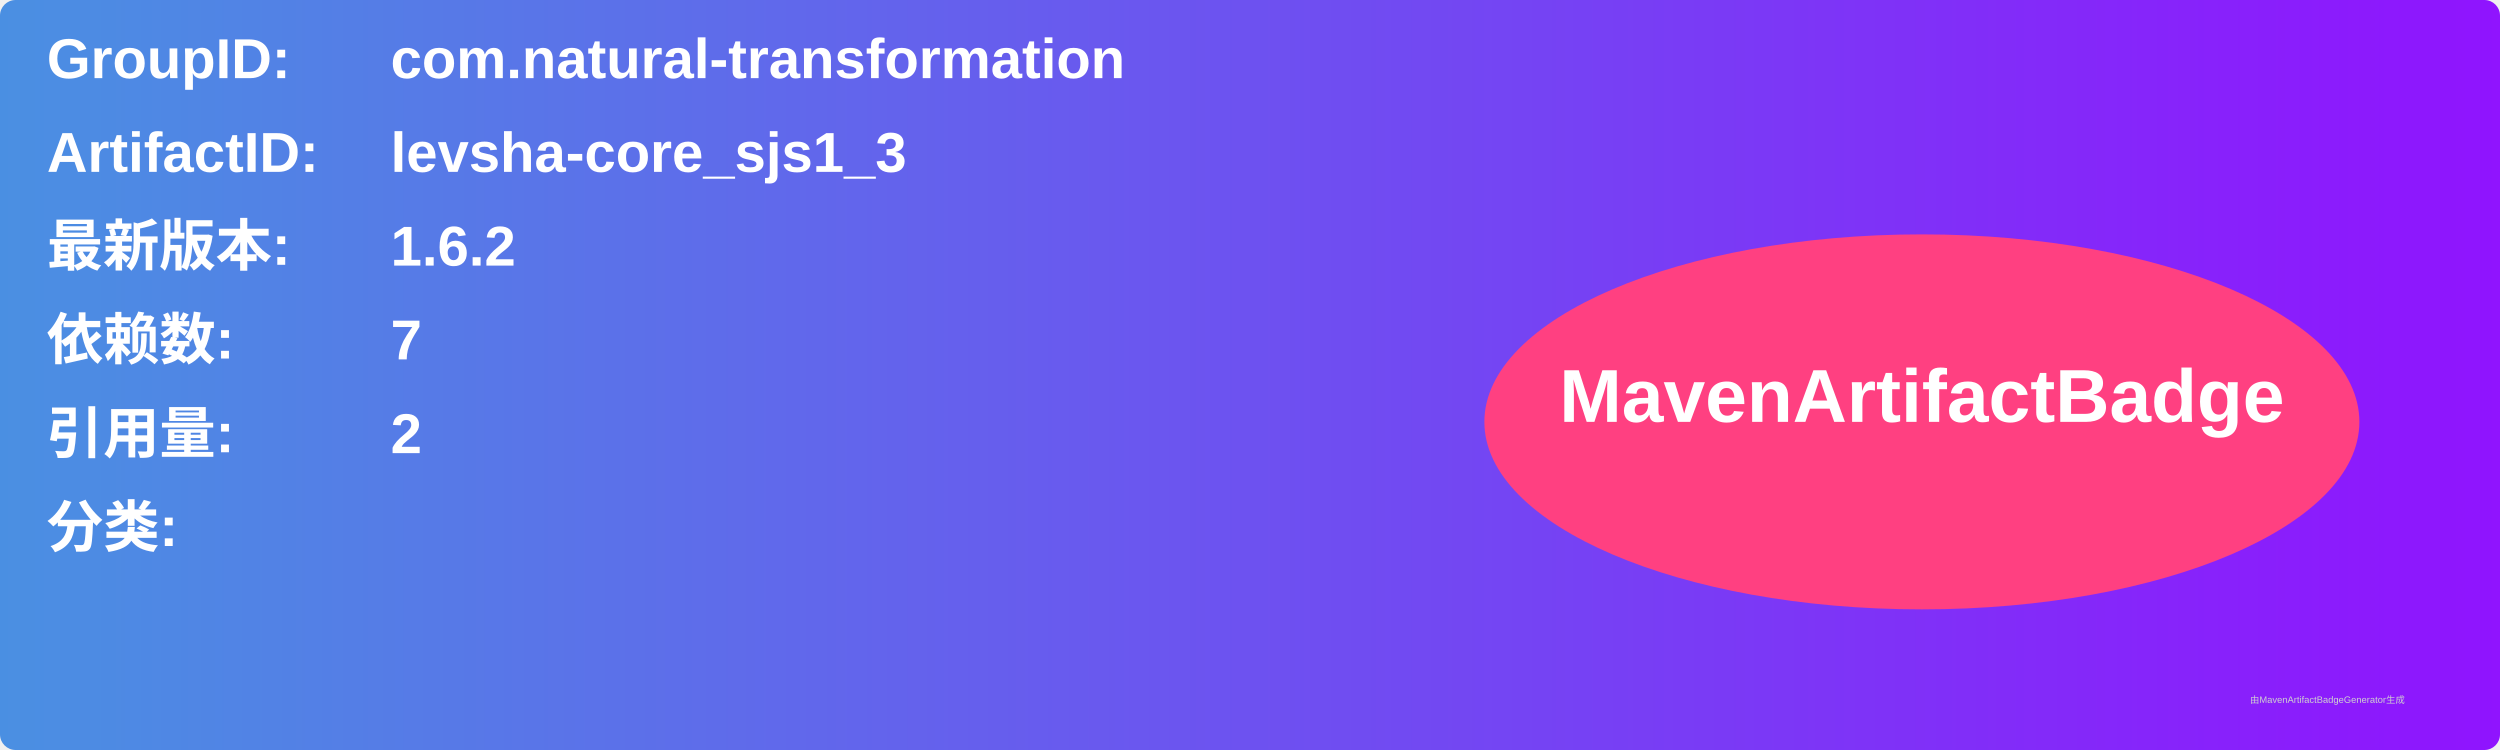
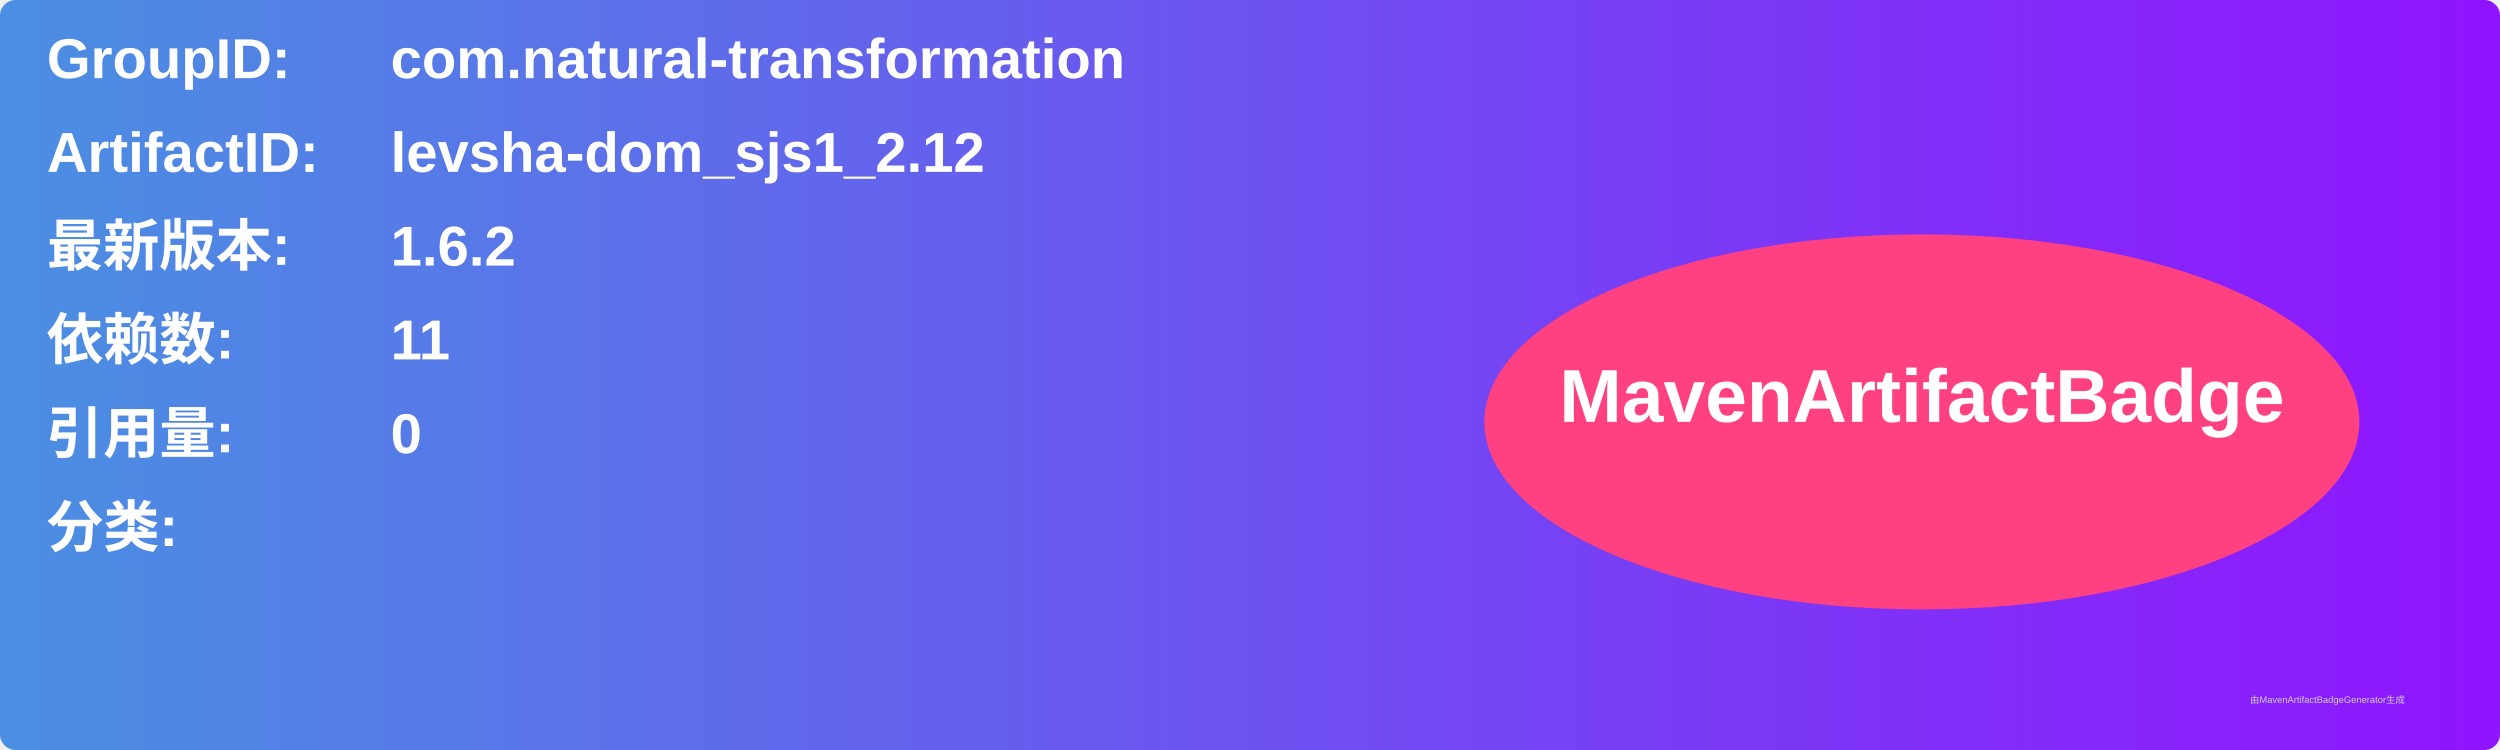
<svg xmlns="http://www.w3.org/2000/svg" width="800" height="240" viewBox="0 0 800 240">
  <linearGradient id="grad" x1="0%" y1="0%" x2="100%" y2="0%">
    <stop offset="0%" stop-color="#4a90e2" />
    <stop offset="100%" stop-color="#9013fe" />
  </linearGradient>
  <rect width="100%" height="100%" rx="5" ry="5" fill="url(#grad)" />
  <g transform="translate(15, 15)">
    <text x="0" y="10" font-family="Arial" font-size="18" fill="white" font-weight="bold" width="260">GroupID:</text>
    <text x="110" y="10" font-family="Arial" font-size="18" fill="white" font-weight="bold" width="460">com.natural-transformation</text>
    <text x="0" y="40" font-family="Arial" font-size="18" fill="white" font-weight="bold" width="260">ArtifactID:</text>
-     <text x="110" y="40" font-family="Arial" font-size="18" fill="white" font-weight="bold" width="460">levsha-core_sjs1_3</text>
+     <text x="110" y="40" font-family="Arial" font-size="18" fill="white" font-weight="bold" width="460">levsha-dom_sjs1_2.12</text>
    <text x="0" y="70" font-family="Arial" font-size="18" fill="white" font-weight="bold">最新版本:</text>
    <text x="110" y="70" font-family="Arial" font-size="18" fill="white" font-weight="bold">
      <tspan font-weight="bold">1.6.2</tspan>
    </text>
    <text x="0" y="100" font-family="Arial" font-size="18" fill="white" font-weight="bold">依赖数: </text>
    <text x="110" y="100" font-family="Arial" font-size="18" fill="white">
-       <tspan font-weight="bold">7</tspan>
+       <tspan font-weight="bold">11</tspan>
    </text>
    <text x="0" y="130" font-family="Arial" font-size="18" fill="white" font-weight="bold">引用量: </text>
    <text x="110" y="130" font-family="Arial" font-size="18" fill="white">
-       <tspan font-weight="bold">2</tspan>
+       <tspan font-weight="bold">0</tspan>
    </text>
    <text x="0" y="160" font-family="Arial" font-size="18" fill="white" font-weight="bold">分类:</text>
    <text x="10" y="190" font-family="Arial" font-size="10" fill="white">
      <tspan font-weight="bold" />
    </text>
    <ellipse cx="600" cy="120" rx="140" ry="60" fill="#ff4081" />
    <text x="600" y="120" text-anchor="middle" font-family="Arial" font-size="24" fill="white" font-weight="bold">MavenArtifactBadge</text>
  </g>
  <text x="720" y="225" font-family="Arial" font-size="3" fill="#d0d0d0">由MavenArtifactBadgeGenerator生成</text>
</svg>
